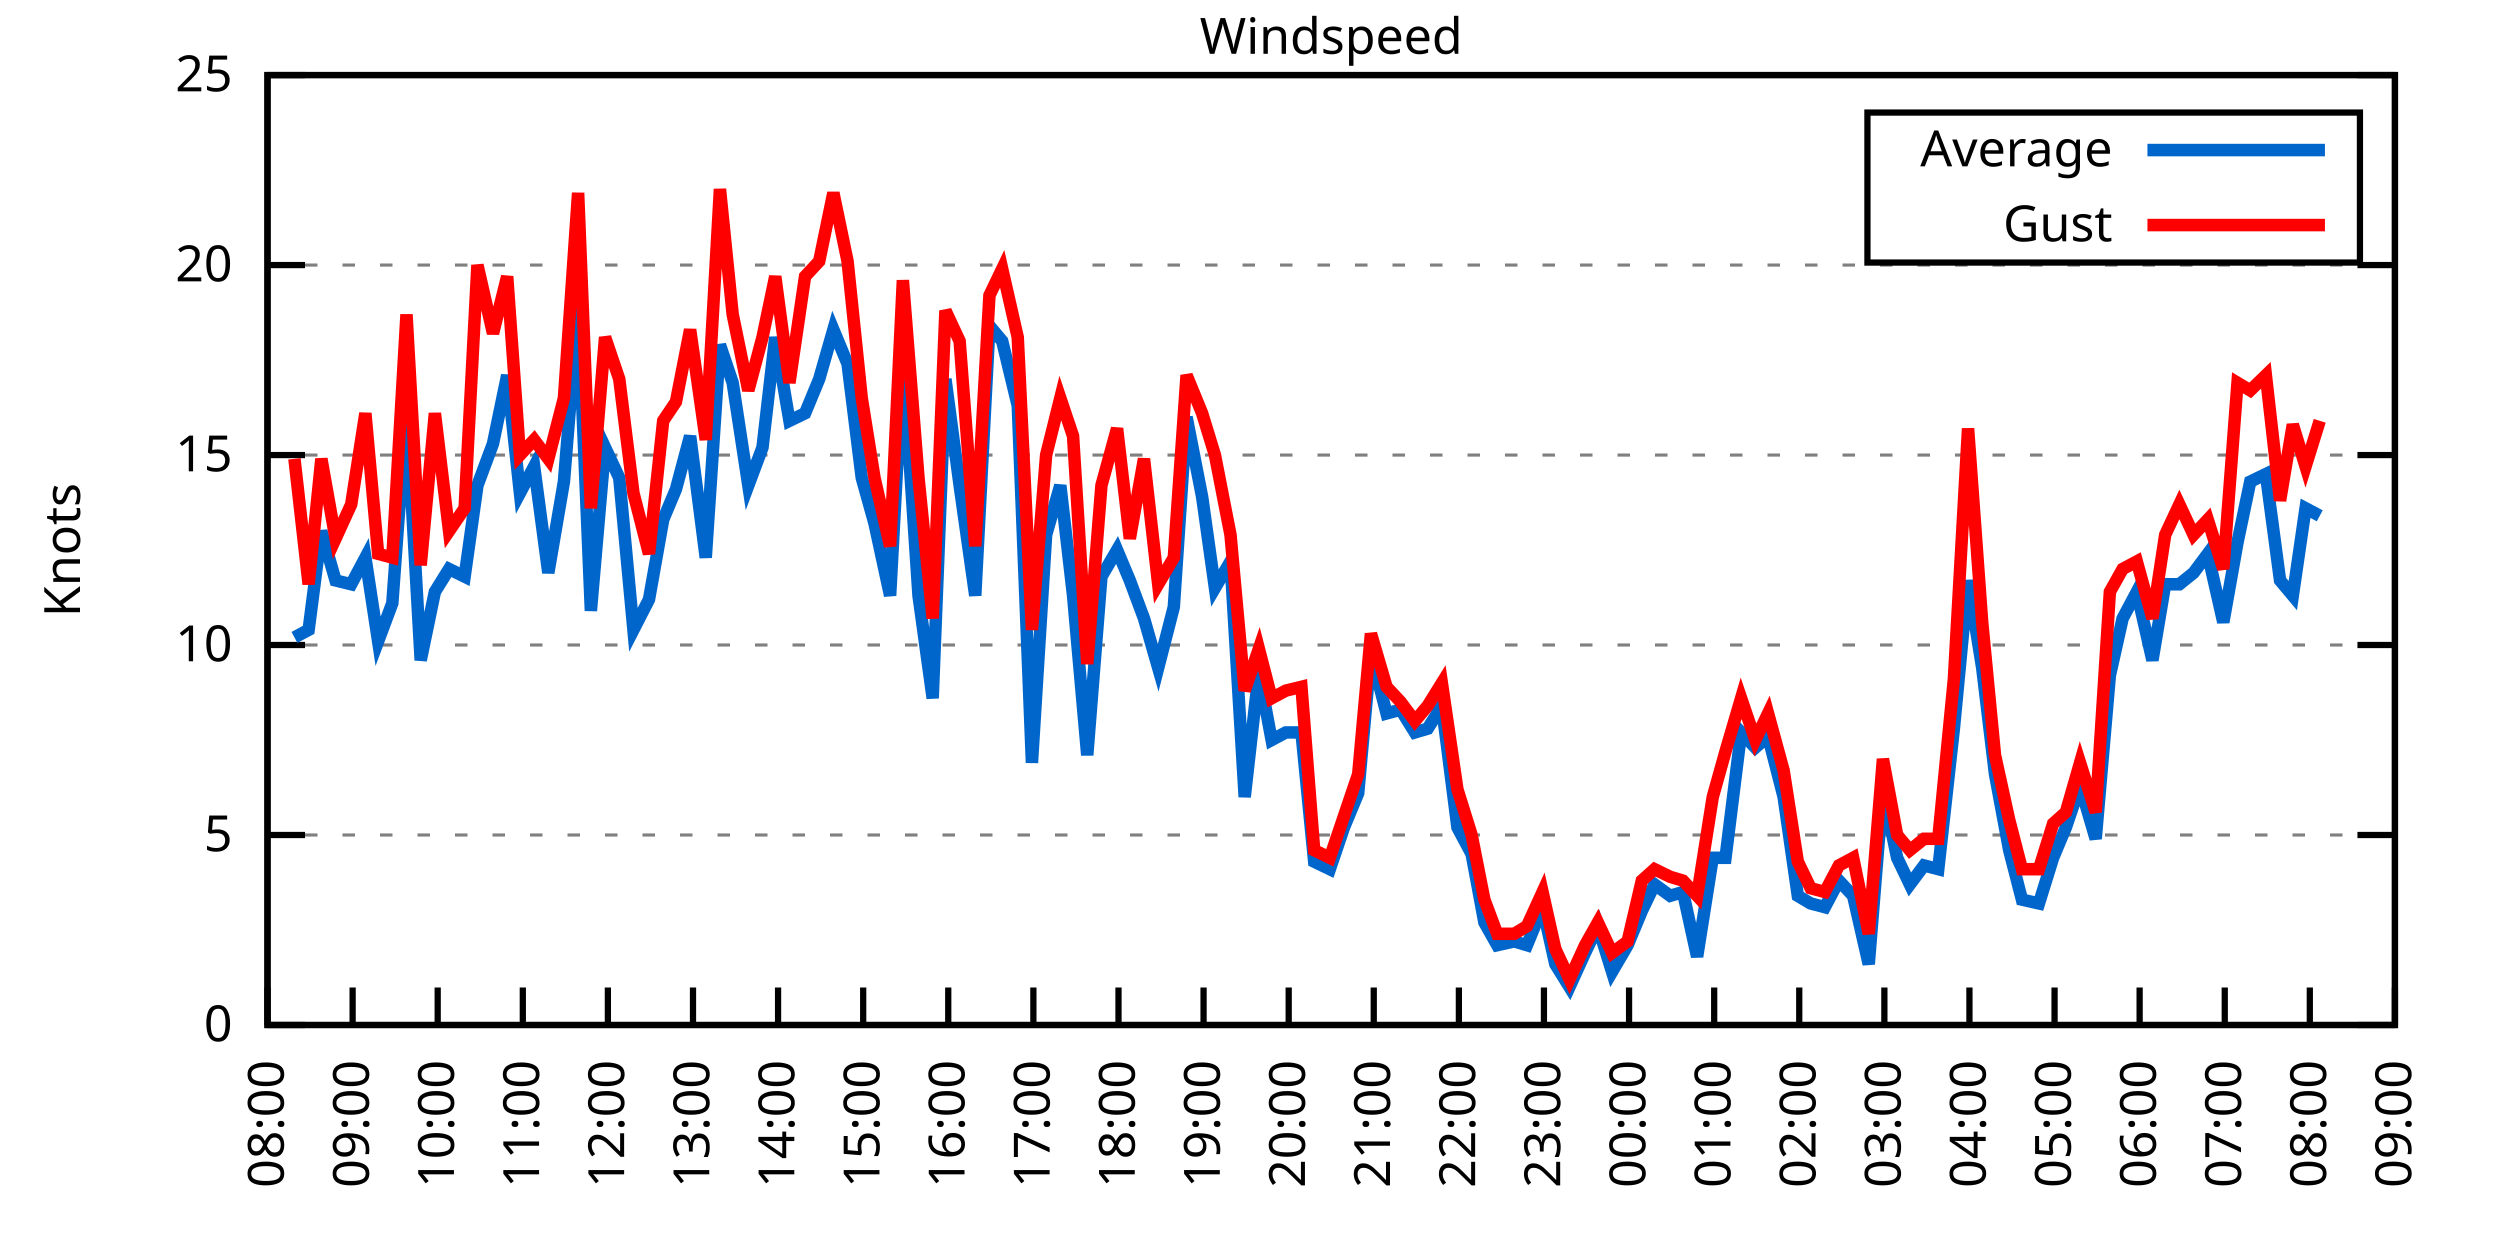
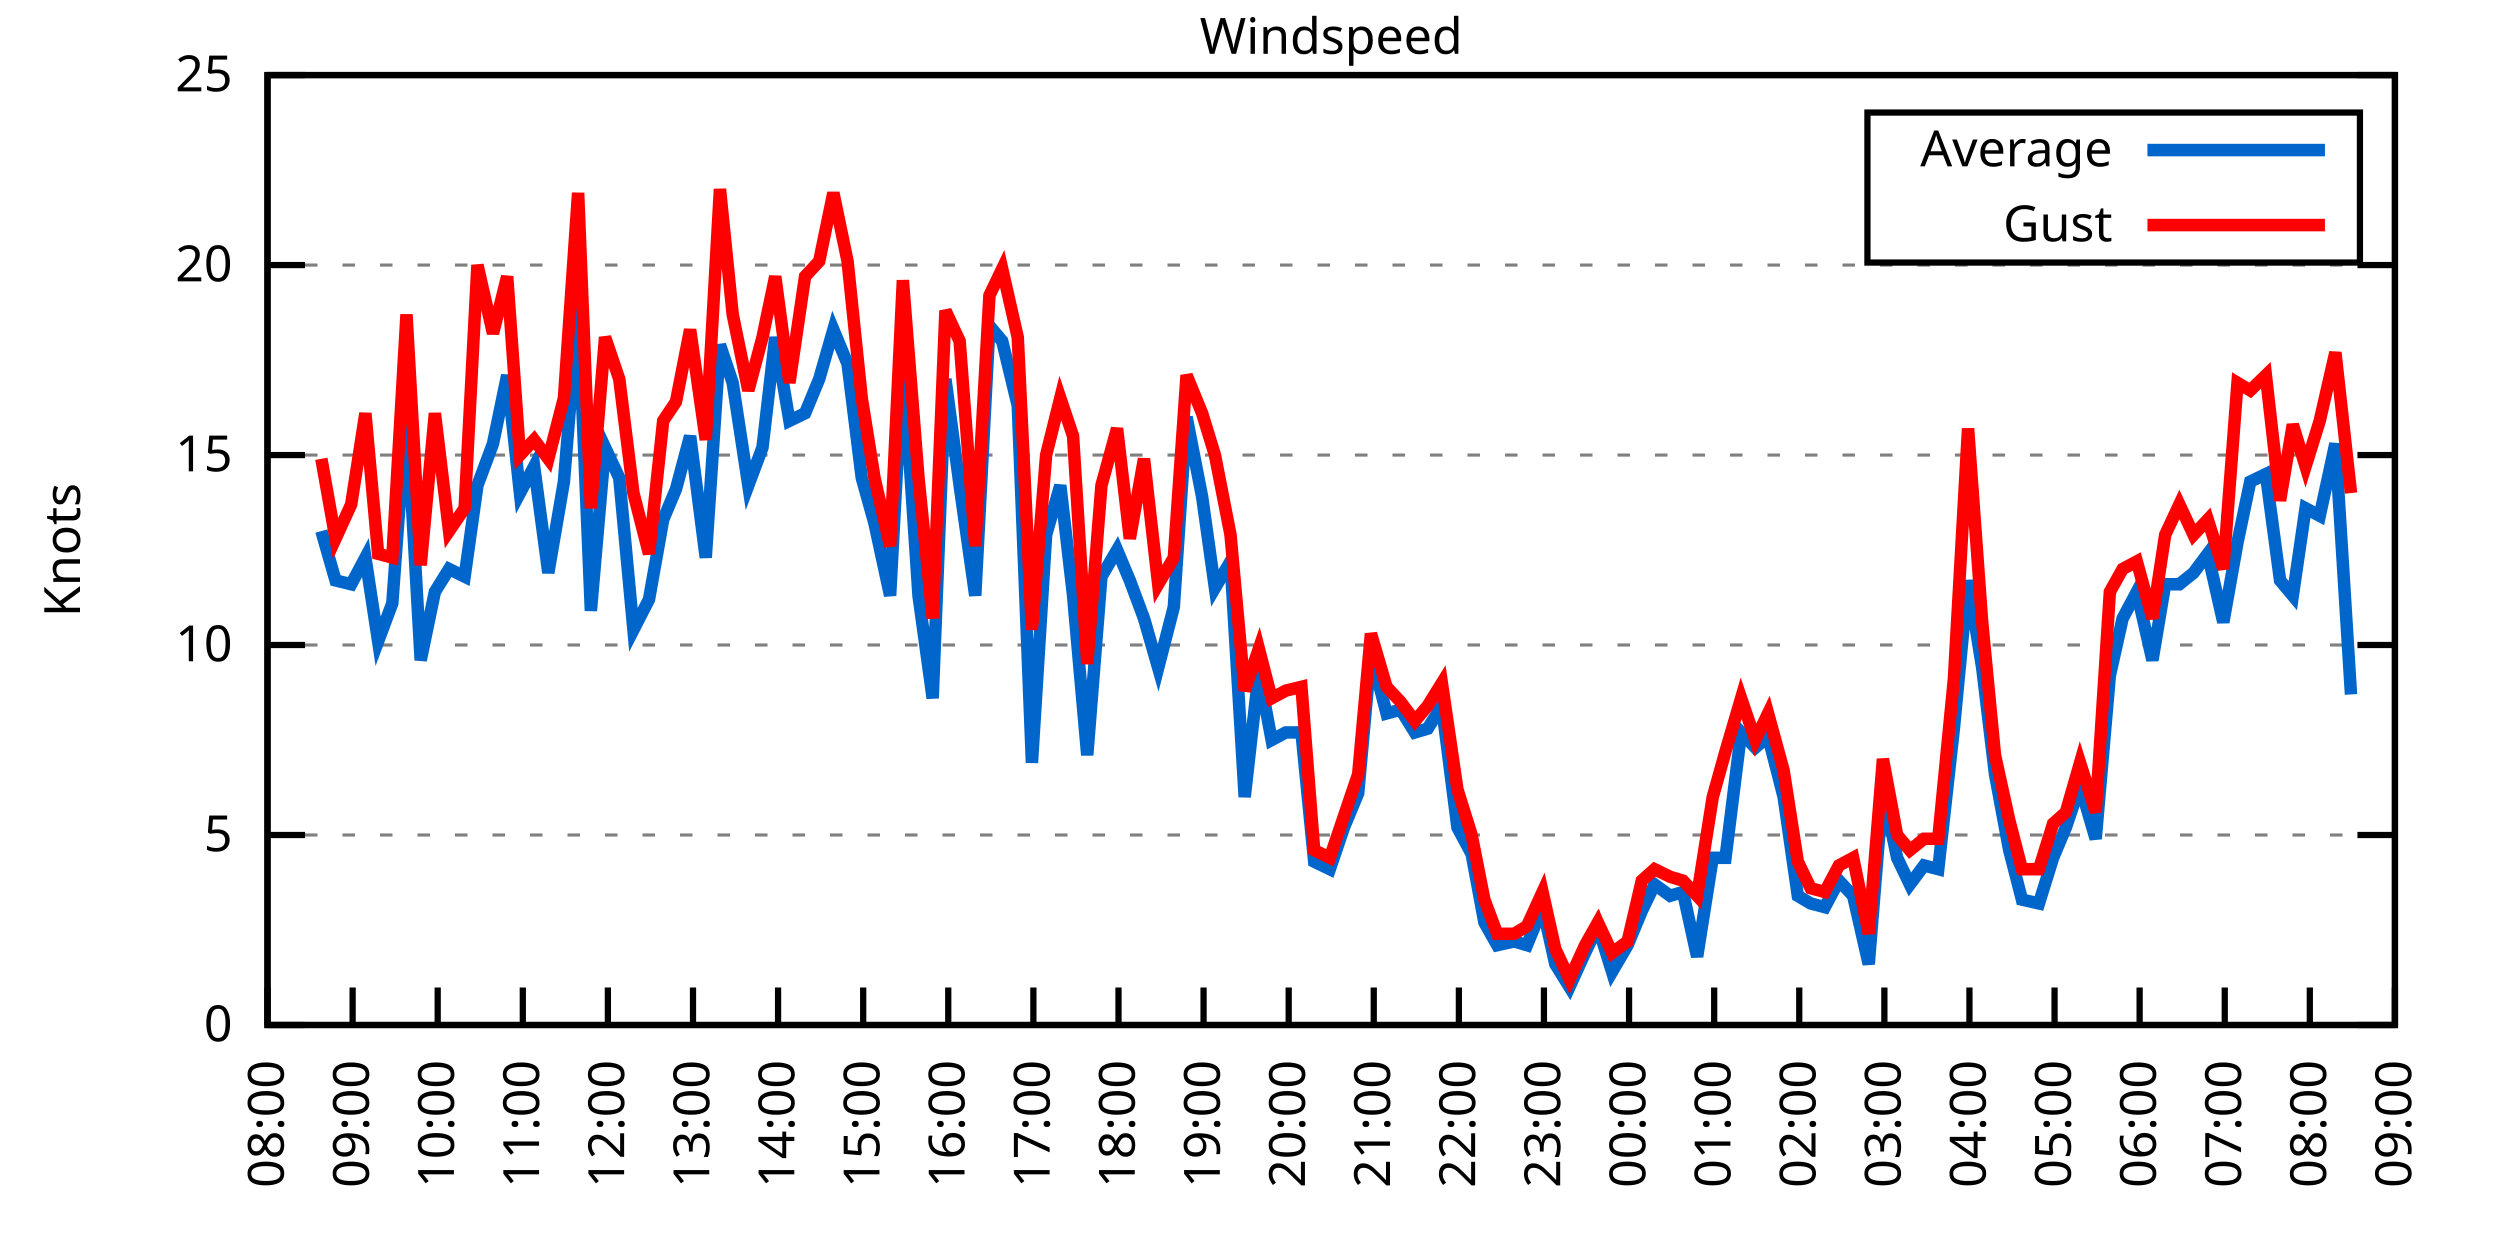
<svg xmlns="http://www.w3.org/2000/svg" xmlns:xlink="http://www.w3.org/1999/xlink" width="400" height="200" viewBox="0 0 400 200">
  <g id="gnuplot_canvas">
    <rect x="0" y="0" width="400" height="200" fill="none" />
    <defs>
      <circle id="gpDot" r="0.5" stroke-width="0.5" stroke="currentColor" />
      <path id="gpPt0" stroke-width="0.333" stroke="currentColor" d="M-1,0 h2 M0,-1 v2" />
      <path id="gpPt1" stroke-width="0.333" stroke="currentColor" d="M-1,-1 L1,1 M1,-1 L-1,1" />
      <path id="gpPt2" stroke-width="0.333" stroke="currentColor" d="M-1,0 L1,0 M0,-1 L0,1 M-1,-1 L1,1 M-1,1 L1,-1" />
      <rect id="gpPt3" stroke-width="0.333" stroke="currentColor" x="-1" y="-1" width="2" height="2" />
      <rect id="gpPt4" stroke-width="0.333" stroke="currentColor" fill="currentColor" x="-1" y="-1" width="2" height="2" />
      <circle id="gpPt5" stroke-width="0.333" stroke="currentColor" cx="0" cy="0" r="1" />
      <use xlink:href="#gpPt5" id="gpPt6" fill="currentColor" stroke="none" />
      <path id="gpPt7" stroke-width="0.333" stroke="currentColor" d="M0,-1.33 L-1.33,0.67 L1.33,0.67 z" />
      <use xlink:href="#gpPt7" id="gpPt8" fill="currentColor" stroke="none" />
      <use xlink:href="#gpPt7" id="gpPt9" stroke="currentColor" transform="rotate(180)" />
      <use xlink:href="#gpPt9" id="gpPt10" fill="currentColor" stroke="none" />
      <use xlink:href="#gpPt3" id="gpPt11" stroke="currentColor" transform="rotate(45)" />
      <use xlink:href="#gpPt11" id="gpPt12" fill="currentColor" stroke="none" />
      <path id="gpPt13" stroke-width="0.333" stroke="currentColor" d="M0,1.330 L1.265,0.411 L0.782,-1.067 L-0.782,-1.076 L-1.265,0.411 z" />
      <use xlink:href="#gpPt13" id="gpPt14" fill="currentColor" stroke="none" />
      <filter id="textbox" filterUnits="objectBoundingBox" x="0" y="0" height="1" width="1">
        <feFlood flood-color="white" flood-opacity="1" result="bgnd" />
        <feComposite in="SourceGraphic" in2="bgnd" operator="atop" />
      </filter>
      <filter id="greybox" filterUnits="objectBoundingBox" x="0" y="0" height="1" width="1">
        <feFlood flood-color="lightgrey" flood-opacity="1" result="grey" />
        <feComposite in="SourceGraphic" in2="grey" operator="atop" />
      </filter>
    </defs>
    <g fill="none" color="white" stroke="currentColor" stroke-width="1.00" stroke-linecap="butt" stroke-linejoin="miter">
</g>
    <g fill="none" color="black" stroke="currentColor" stroke-width="1.00" stroke-linecap="butt" stroke-linejoin="miter">
      <g stroke="none" shape-rendering="crispEdges">
        <polygon fill="rgb(255, 255, 255)" points="42.80,164.00 383.18,164.00 383.18,12.02 42.80,12.02 " />
      </g>
    </g>
    <g fill="none" color="black" stroke="currentColor" stroke-width="1.00" stroke-linecap="butt" stroke-linejoin="miter">
</g>
    <g fill="none" color="black" stroke="black" stroke-width="0.50" stroke-linecap="butt" stroke-linejoin="miter">
</g>
    <g fill="none" color="gray" stroke="currentColor" stroke-width="0.50" stroke-linecap="butt" stroke-linejoin="miter">
      <path stroke="gray" stroke-dasharray="2,4" class="gridline" d="M42.80,164.00 L383.19,164.00  " />
    </g>
    <g fill="none" color="gray" stroke="gray" stroke-width="1.00" stroke-linecap="butt" stroke-linejoin="miter">
</g>
    <g fill="none" color="black" stroke="currentColor" stroke-width="1.00" stroke-linecap="butt" stroke-linejoin="miter">
      <path stroke="black" d="M42.80,164.00 L48.80,164.00 M383.19,164.00 L377.19,164.00  " />
      <g transform="translate(37.20,166.60)" stroke="none" fill="black" font-family="Sans" font-size="8.00" text-anchor="end">
        <text>
          <tspan font-family="Sans"> 0</tspan>
        </text>
      </g>
    </g>
    <g fill="none" color="black" stroke="currentColor" stroke-width="1.00" stroke-linecap="butt" stroke-linejoin="miter">
</g>
    <g fill="none" color="black" stroke="black" stroke-width="0.50" stroke-linecap="butt" stroke-linejoin="miter">
</g>
    <g fill="none" color="gray" stroke="currentColor" stroke-width="0.50" stroke-linecap="butt" stroke-linejoin="miter">
      <path stroke="gray" stroke-dasharray="2,4" class="gridline" d="M42.80,133.60 L383.19,133.60  " />
    </g>
    <g fill="none" color="gray" stroke="gray" stroke-width="1.00" stroke-linecap="butt" stroke-linejoin="miter">
</g>
    <g fill="none" color="black" stroke="currentColor" stroke-width="1.00" stroke-linecap="butt" stroke-linejoin="miter">
      <path stroke="black" d="M42.80,133.60 L48.80,133.60 M383.19,133.60 L377.19,133.60  " />
      <g transform="translate(37.20,136.20)" stroke="none" fill="black" font-family="Sans" font-size="8.00" text-anchor="end">
        <text>
          <tspan font-family="Sans"> 5</tspan>
        </text>
      </g>
    </g>
    <g fill="none" color="black" stroke="currentColor" stroke-width="1.00" stroke-linecap="butt" stroke-linejoin="miter">
</g>
    <g fill="none" color="black" stroke="black" stroke-width="0.50" stroke-linecap="butt" stroke-linejoin="miter">
</g>
    <g fill="none" color="gray" stroke="currentColor" stroke-width="0.50" stroke-linecap="butt" stroke-linejoin="miter">
      <path stroke="gray" stroke-dasharray="2,4" class="gridline" d="M42.80,103.20 L383.19,103.20  " />
    </g>
    <g fill="none" color="gray" stroke="gray" stroke-width="1.00" stroke-linecap="butt" stroke-linejoin="miter">
</g>
    <g fill="none" color="black" stroke="currentColor" stroke-width="1.00" stroke-linecap="butt" stroke-linejoin="miter">
      <path stroke="black" d="M42.80,103.20 L48.80,103.20 M383.19,103.20 L377.19,103.20  " />
      <g transform="translate(37.20,105.80)" stroke="none" fill="black" font-family="Sans" font-size="8.00" text-anchor="end">
        <text>
          <tspan font-family="Sans"> 10</tspan>
        </text>
      </g>
    </g>
    <g fill="none" color="black" stroke="currentColor" stroke-width="1.00" stroke-linecap="butt" stroke-linejoin="miter">
</g>
    <g fill="none" color="black" stroke="black" stroke-width="0.50" stroke-linecap="butt" stroke-linejoin="miter">
</g>
    <g fill="none" color="gray" stroke="currentColor" stroke-width="0.50" stroke-linecap="butt" stroke-linejoin="miter">
      <path stroke="gray" stroke-dasharray="2,4" class="gridline" d="M42.80,72.81 L383.19,72.81  " />
    </g>
    <g fill="none" color="gray" stroke="gray" stroke-width="1.00" stroke-linecap="butt" stroke-linejoin="miter">
</g>
    <g fill="none" color="black" stroke="currentColor" stroke-width="1.00" stroke-linecap="butt" stroke-linejoin="miter">
      <path stroke="black" d="M42.80,72.81 L48.80,72.81 M383.19,72.81 L377.19,72.81  " />
      <g transform="translate(37.20,75.41)" stroke="none" fill="black" font-family="Sans" font-size="8.00" text-anchor="end">
        <text>
          <tspan font-family="Sans"> 15</tspan>
        </text>
      </g>
    </g>
    <g fill="none" color="black" stroke="currentColor" stroke-width="1.00" stroke-linecap="butt" stroke-linejoin="miter">
</g>
    <g fill="none" color="black" stroke="black" stroke-width="0.50" stroke-linecap="butt" stroke-linejoin="miter">
</g>
    <g fill="none" color="gray" stroke="currentColor" stroke-width="0.50" stroke-linecap="butt" stroke-linejoin="miter">
      <path stroke="gray" stroke-dasharray="2,4" class="gridline" d="M42.80,42.41 L383.19,42.41  " />
    </g>
    <g fill="none" color="gray" stroke="gray" stroke-width="1.00" stroke-linecap="butt" stroke-linejoin="miter">
</g>
    <g fill="none" color="black" stroke="currentColor" stroke-width="1.00" stroke-linecap="butt" stroke-linejoin="miter">
      <path stroke="black" d="M42.80,42.41 L48.80,42.41 M383.19,42.41 L377.19,42.41  " />
      <g transform="translate(37.20,45.01)" stroke="none" fill="black" font-family="Sans" font-size="8.00" text-anchor="end">
        <text>
          <tspan font-family="Sans"> 20</tspan>
        </text>
      </g>
    </g>
    <g fill="none" color="black" stroke="currentColor" stroke-width="1.00" stroke-linecap="butt" stroke-linejoin="miter">
</g>
    <g fill="none" color="black" stroke="black" stroke-width="0.50" stroke-linecap="butt" stroke-linejoin="miter">
</g>
    <g fill="none" color="gray" stroke="currentColor" stroke-width="0.50" stroke-linecap="butt" stroke-linejoin="miter">
      <path stroke="gray" stroke-dasharray="2,4" class="gridline" d="M42.80,12.01 L383.19,12.01  " />
    </g>
    <g fill="none" color="gray" stroke="gray" stroke-width="1.00" stroke-linecap="butt" stroke-linejoin="miter">
</g>
    <g fill="none" color="black" stroke="currentColor" stroke-width="1.00" stroke-linecap="butt" stroke-linejoin="miter">
      <path stroke="black" d="M42.80,12.01 L48.80,12.01 M383.19,12.01 L377.19,12.01  " />
      <g transform="translate(37.20,14.61)" stroke="none" fill="black" font-family="Sans" font-size="8.00" text-anchor="end">
        <text>
          <tspan font-family="Sans"> 25</tspan>
        </text>
      </g>
    </g>
    <g fill="none" color="black" stroke="currentColor" stroke-width="1.00" stroke-linecap="butt" stroke-linejoin="miter">
      <path stroke="black" d="M42.80,164.00 L42.80,158.00  " />
      <g transform="translate(45.40,169.60) rotate(270.00)" stroke="none" fill="black" font-family="Sans" font-size="8.00" text-anchor="end">
        <text>
          <tspan font-family="Sans">08:00</tspan>
        </text>
      </g>
    </g>
    <g fill="none" color="black" stroke="currentColor" stroke-width="1.00" stroke-linecap="butt" stroke-linejoin="miter">
      <path stroke="black" d="M56.42,164.00 L56.42,158.00  " />
      <g transform="translate(59.02,169.60) rotate(270.00)" stroke="none" fill="black" font-family="Sans" font-size="8.00" text-anchor="end">
        <text>
          <tspan font-family="Sans">09:00</tspan>
        </text>
      </g>
    </g>
    <g fill="none" color="black" stroke="currentColor" stroke-width="1.00" stroke-linecap="butt" stroke-linejoin="miter">
      <path stroke="black" d="M70.03,164.00 L70.03,158.00  " />
      <g transform="translate(72.63,169.60) rotate(270.00)" stroke="none" fill="black" font-family="Sans" font-size="8.00" text-anchor="end">
        <text>
          <tspan font-family="Sans">10:00</tspan>
        </text>
      </g>
    </g>
    <g fill="none" color="black" stroke="currentColor" stroke-width="1.00" stroke-linecap="butt" stroke-linejoin="miter">
      <path stroke="black" d="M83.65,164.00 L83.65,158.00  " />
      <g transform="translate(86.25,169.60) rotate(270.00)" stroke="none" fill="black" font-family="Sans" font-size="8.00" text-anchor="end">
        <text>
          <tspan font-family="Sans">11:00</tspan>
        </text>
      </g>
    </g>
    <g fill="none" color="black" stroke="currentColor" stroke-width="1.00" stroke-linecap="butt" stroke-linejoin="miter">
      <path stroke="black" d="M97.26,164.00 L97.26,158.00  " />
      <g transform="translate(99.86,169.60) rotate(270.00)" stroke="none" fill="black" font-family="Sans" font-size="8.00" text-anchor="end">
        <text>
          <tspan font-family="Sans">12:00</tspan>
        </text>
      </g>
    </g>
    <g fill="none" color="black" stroke="currentColor" stroke-width="1.00" stroke-linecap="butt" stroke-linejoin="miter">
      <path stroke="black" d="M110.88,164.00 L110.88,158.00  " />
      <g transform="translate(113.48,169.60) rotate(270.00)" stroke="none" fill="black" font-family="Sans" font-size="8.00" text-anchor="end">
        <text>
          <tspan font-family="Sans">13:00</tspan>
        </text>
      </g>
    </g>
    <g fill="none" color="black" stroke="currentColor" stroke-width="1.00" stroke-linecap="butt" stroke-linejoin="miter">
      <path stroke="black" d="M124.49,164.00 L124.49,158.00  " />
      <g transform="translate(127.09,169.60) rotate(270.00)" stroke="none" fill="black" font-family="Sans" font-size="8.00" text-anchor="end">
        <text>
          <tspan font-family="Sans">14:00</tspan>
        </text>
      </g>
    </g>
    <g fill="none" color="black" stroke="currentColor" stroke-width="1.00" stroke-linecap="butt" stroke-linejoin="miter">
      <path stroke="black" d="M138.11,164.00 L138.11,158.00  " />
      <g transform="translate(140.71,169.60) rotate(270.00)" stroke="none" fill="black" font-family="Sans" font-size="8.00" text-anchor="end">
        <text>
          <tspan font-family="Sans">15:00</tspan>
        </text>
      </g>
    </g>
    <g fill="none" color="black" stroke="currentColor" stroke-width="1.00" stroke-linecap="butt" stroke-linejoin="miter">
      <path stroke="black" d="M151.72,164.00 L151.72,158.00  " />
      <g transform="translate(154.32,169.60) rotate(270.00)" stroke="none" fill="black" font-family="Sans" font-size="8.00" text-anchor="end">
        <text>
          <tspan font-family="Sans">16:00</tspan>
        </text>
      </g>
    </g>
    <g fill="none" color="black" stroke="currentColor" stroke-width="1.00" stroke-linecap="butt" stroke-linejoin="miter">
      <path stroke="black" d="M165.34,164.00 L165.34,158.00  " />
      <g transform="translate(167.94,169.60) rotate(270.00)" stroke="none" fill="black" font-family="Sans" font-size="8.00" text-anchor="end">
        <text>
          <tspan font-family="Sans">17:00</tspan>
        </text>
      </g>
    </g>
    <g fill="none" color="black" stroke="currentColor" stroke-width="1.00" stroke-linecap="butt" stroke-linejoin="miter">
      <path stroke="black" d="M178.96,164.00 L178.96,158.00  " />
      <g transform="translate(181.56,169.60) rotate(270.00)" stroke="none" fill="black" font-family="Sans" font-size="8.00" text-anchor="end">
        <text>
          <tspan font-family="Sans">18:00</tspan>
        </text>
      </g>
    </g>
    <g fill="none" color="black" stroke="currentColor" stroke-width="1.00" stroke-linecap="butt" stroke-linejoin="miter">
      <path stroke="black" d="M192.57,164.00 L192.57,158.00  " />
      <g transform="translate(195.17,169.60) rotate(270.00)" stroke="none" fill="black" font-family="Sans" font-size="8.00" text-anchor="end">
        <text>
          <tspan font-family="Sans">19:00</tspan>
        </text>
      </g>
    </g>
    <g fill="none" color="black" stroke="currentColor" stroke-width="1.00" stroke-linecap="butt" stroke-linejoin="miter">
      <path stroke="black" d="M206.19,164.00 L206.19,158.00  " />
      <g transform="translate(208.79,169.60) rotate(270.00)" stroke="none" fill="black" font-family="Sans" font-size="8.00" text-anchor="end">
        <text>
          <tspan font-family="Sans">20:00</tspan>
        </text>
      </g>
    </g>
    <g fill="none" color="black" stroke="currentColor" stroke-width="1.00" stroke-linecap="butt" stroke-linejoin="miter">
      <path stroke="black" d="M219.80,164.00 L219.80,158.00  " />
      <g transform="translate(222.40,169.60) rotate(270.00)" stroke="none" fill="black" font-family="Sans" font-size="8.00" text-anchor="end">
        <text>
          <tspan font-family="Sans">21:00</tspan>
        </text>
      </g>
    </g>
    <g fill="none" color="black" stroke="currentColor" stroke-width="1.00" stroke-linecap="butt" stroke-linejoin="miter">
      <path stroke="black" d="M233.42,164.00 L233.42,158.00  " />
      <g transform="translate(236.02,169.60) rotate(270.00)" stroke="none" fill="black" font-family="Sans" font-size="8.00" text-anchor="end">
        <text>
          <tspan font-family="Sans">22:00</tspan>
        </text>
      </g>
    </g>
    <g fill="none" color="black" stroke="currentColor" stroke-width="1.00" stroke-linecap="butt" stroke-linejoin="miter">
      <path stroke="black" d="M247.03,164.00 L247.03,158.00  " />
      <g transform="translate(249.63,169.60) rotate(270.00)" stroke="none" fill="black" font-family="Sans" font-size="8.00" text-anchor="end">
        <text>
          <tspan font-family="Sans">23:00</tspan>
        </text>
      </g>
    </g>
    <g fill="none" color="black" stroke="currentColor" stroke-width="1.00" stroke-linecap="butt" stroke-linejoin="miter">
      <path stroke="black" d="M260.65,164.00 L260.65,158.00  " />
      <g transform="translate(263.25,169.60) rotate(270.00)" stroke="none" fill="black" font-family="Sans" font-size="8.00" text-anchor="end">
        <text>
          <tspan font-family="Sans">00:00</tspan>
        </text>
      </g>
    </g>
    <g fill="none" color="black" stroke="currentColor" stroke-width="1.00" stroke-linecap="butt" stroke-linejoin="miter">
      <path stroke="black" d="M274.27,164.00 L274.27,158.00  " />
      <g transform="translate(276.87,169.60) rotate(270.00)" stroke="none" fill="black" font-family="Sans" font-size="8.00" text-anchor="end">
        <text>
          <tspan font-family="Sans">01:00</tspan>
        </text>
      </g>
    </g>
    <g fill="none" color="black" stroke="currentColor" stroke-width="1.00" stroke-linecap="butt" stroke-linejoin="miter">
      <path stroke="black" d="M287.88,164.00 L287.88,158.00  " />
      <g transform="translate(290.48,169.60) rotate(270.00)" stroke="none" fill="black" font-family="Sans" font-size="8.00" text-anchor="end">
        <text>
          <tspan font-family="Sans">02:00</tspan>
        </text>
      </g>
    </g>
    <g fill="none" color="black" stroke="currentColor" stroke-width="1.00" stroke-linecap="butt" stroke-linejoin="miter">
      <path stroke="black" d="M301.50,164.00 L301.50,158.00  " />
      <g transform="translate(304.10,169.60) rotate(270.00)" stroke="none" fill="black" font-family="Sans" font-size="8.00" text-anchor="end">
        <text>
          <tspan font-family="Sans">03:00</tspan>
        </text>
      </g>
    </g>
    <g fill="none" color="black" stroke="currentColor" stroke-width="1.00" stroke-linecap="butt" stroke-linejoin="miter">
      <path stroke="black" d="M315.11,164.00 L315.11,158.00  " />
      <g transform="translate(317.71,169.60) rotate(270.00)" stroke="none" fill="black" font-family="Sans" font-size="8.00" text-anchor="end">
        <text>
          <tspan font-family="Sans">04:00</tspan>
        </text>
      </g>
    </g>
    <g fill="none" color="black" stroke="currentColor" stroke-width="1.00" stroke-linecap="butt" stroke-linejoin="miter">
      <path stroke="black" d="M328.73,164.00 L328.73,158.00  " />
      <g transform="translate(331.33,169.60) rotate(270.00)" stroke="none" fill="black" font-family="Sans" font-size="8.00" text-anchor="end">
        <text>
          <tspan font-family="Sans">05:00</tspan>
        </text>
      </g>
    </g>
    <g fill="none" color="black" stroke="currentColor" stroke-width="1.00" stroke-linecap="butt" stroke-linejoin="miter">
      <path stroke="black" d="M342.34,164.00 L342.34,158.00  " />
      <g transform="translate(344.94,169.60) rotate(270.00)" stroke="none" fill="black" font-family="Sans" font-size="8.00" text-anchor="end">
        <text>
          <tspan font-family="Sans">06:00</tspan>
        </text>
      </g>
    </g>
    <g fill="none" color="black" stroke="currentColor" stroke-width="1.00" stroke-linecap="butt" stroke-linejoin="miter">
      <path stroke="black" d="M355.96,164.00 L355.96,158.00  " />
      <g transform="translate(358.56,169.60) rotate(270.00)" stroke="none" fill="black" font-family="Sans" font-size="8.00" text-anchor="end">
        <text>
          <tspan font-family="Sans">07:00</tspan>
        </text>
      </g>
    </g>
    <g fill="none" color="black" stroke="currentColor" stroke-width="1.00" stroke-linecap="butt" stroke-linejoin="miter">
      <path stroke="black" d="M369.57,164.00 L369.57,158.00  " />
      <g transform="translate(372.17,169.60) rotate(270.00)" stroke="none" fill="black" font-family="Sans" font-size="8.00" text-anchor="end">
        <text>
          <tspan font-family="Sans">08:00</tspan>
        </text>
      </g>
    </g>
    <g fill="none" color="black" stroke="currentColor" stroke-width="1.00" stroke-linecap="butt" stroke-linejoin="miter">
      <path stroke="black" d="M383.19,164.00 L383.19,158.00  " />
      <g transform="translate(385.79,169.60) rotate(270.00)" stroke="none" fill="black" font-family="Sans" font-size="8.00" text-anchor="end">
        <text>
          <tspan font-family="Sans">09:00</tspan>
        </text>
      </g>
    </g>
    <g fill="none" color="black" stroke="currentColor" stroke-width="1.00" stroke-linecap="butt" stroke-linejoin="miter">
</g>
    <g fill="none" color="black" stroke="currentColor" stroke-width="1.00" stroke-linecap="butt" stroke-linejoin="miter">
      <path stroke="black" d="M42.80,12.01 L42.80,164.00 L383.19,164.00 L383.19,12.01 L42.80,12.01 Z  " />
    </g>
    <g fill="none" color="black" stroke="currentColor" stroke-width="1.00" stroke-linecap="butt" stroke-linejoin="miter">
</g>
    <g fill="none" color="black" stroke="currentColor" stroke-width="1.00" stroke-linecap="butt" stroke-linejoin="miter">
      <path stroke="black" d="M298.79,42.01 L298.79,18.01 L377.59,18.01 L377.59,42.01 L298.79,42.01 Z  " />
    </g>
    <g id="Windspeed_plot_1">
      <g fill="none" color="white" stroke="black" stroke-width="2.00" stroke-linecap="butt" stroke-linejoin="miter">
</g>
      <g fill="none" color="black" stroke="currentColor" stroke-width="2.00" stroke-linecap="butt" stroke-linejoin="miter">
        <g transform="translate(337.99,26.61)" stroke="none" fill="black" font-family="Sans" font-size="8.00" text-anchor="end">
          <text>
            <tspan font-family="Sans">Average</tspan>
          </text>
        </g>
      </g>
      <g fill="none" color="black" stroke="currentColor" stroke-width="2.00" stroke-linecap="butt" stroke-linejoin="miter">
-         <path stroke="rgb(  0, 102, 204)" d="M343.59,24.01 L371.99,24.01 M47.11,101.99 L49.38,100.77 L51.42,84.97 L53.69,92.87 L56.19,93.48 L58.46,89.22   L60.50,102.60 L62.77,96.52 L65.04,65.51 L67.31,105.64 L69.58,94.69 L71.85,91.04 L74.34,92.26 L76.39,77.67   L78.88,70.98 L81.15,60.04 L83.19,78.89 L85.46,74.63 L87.73,91.65 L90.23,77.06 L92.50,49.10 L94.54,97.73   L96.81,71.59 L99.08,76.45 L101.35,100.77 L103.84,95.91 L106.11,83.14 L108.15,78.28 L110.42,69.77 L112.92,89.22   L115.19,55.18 L117.23,61.25 L119.73,77.67 L122.00,71.59 L124.04,53.96 L126.31,67.33 L128.81,66.12 L131.07,60.65   L133.34,52.74 L135.61,58.21 L137.88,76.45 L139.92,83.75 L142.42,95.30 L144.46,57.61 L146.96,95.30 L149.23,111.72   L151.27,60.65 L153.54,77.67 L156.04,95.30 L158.31,52.14 L160.35,54.57 L162.84,64.90 L165.11,122.05 L167.38,85.57   L169.65,77.67 L171.69,95.30 L173.96,120.83 L176.23,92.26 L178.73,88.00 L180.77,92.87 L183.04,98.95 L185.31,106.85   L187.81,97.12 L189.85,66.73 L192.34,79.49 L194.39,94.08 L196.88,89.83 L199.15,127.52 L201.42,107.46 L203.46,118.40   L205.73,117.19 L208.23,117.19 L210.27,137.86 L212.77,139.07 L215.04,132.39 L217.31,126.91 L219.35,104.42 L221.85,114.15   L224.11,113.54 L226.38,117.19 L228.43,116.58 L230.70,112.93 L233.19,132.39 L235.46,136.64 L237.50,147.59 L239.55,151.23   L242.27,150.62 L244.31,151.23 L246.81,145.15 L248.85,154.27 L251.12,157.92 L253.61,152.45 L255.66,148.19 L257.93,155.49   L260.42,151.23 L262.69,145.76 L264.73,141.51 L267.23,143.33 L269.27,142.72 L271.54,153.06 L274.04,137.25 L276.08,137.25   L278.58,117.19 L280.85,119.62 L282.89,117.80 L285.38,127.52 L287.65,143.33 L289.70,144.55 L291.97,145.15 L294.23,140.90   L296.50,143.33 L299.00,154.27 L301.27,126.31 L303.54,137.25 L305.58,141.51 L307.85,138.47 L310.12,139.07 L312.62,116.58   L314.89,92.87 L317.15,106.85 L319.20,123.87 L321.47,136.03 L323.51,143.94 L326.23,144.55 L328.50,137.25 L330.54,132.39   L332.81,125.70 L335.31,134.21 L337.58,108.07 L339.62,98.95 L341.89,94.69 L344.39,105.64 L346.43,93.48 L348.70,93.48   L350.97,91.65 L353.24,88.61 L355.73,99.56 L358.00,86.79 L360.04,77.06 L362.54,75.85 L364.81,92.87 L366.85,95.30   L368.89,81.32 L371.16,82.53  " />
+         <path stroke="rgb(  0, 102, 204)" d="M343.59,24.01 L371.99,24.01 M51.42,84.97 L53.69,92.87 L56.19,93.48 L58.46,89.22 L60.50,102.60 L62.77,96.52   L65.04,65.51 L67.31,105.64 L69.58,94.69 L71.85,91.04 L74.34,92.26 L76.39,77.67 L78.88,70.98 L81.15,60.04   L83.19,78.89 L85.46,74.63 L87.73,91.65 L90.23,77.06 L92.50,49.10 L94.54,97.73 L96.81,71.59 L99.08,76.45   L101.35,100.77 L103.84,95.91 L106.11,83.14 L108.15,78.28 L110.42,69.77 L112.92,89.22 L115.19,55.18 L117.23,61.25   L119.73,77.67 L122.00,71.59 L124.04,53.96 L126.31,67.33 L128.81,66.12 L131.07,60.65 L133.34,52.74 L135.61,58.21   L137.88,76.45 L139.92,83.75 L142.42,95.30 L144.46,57.61 L146.96,95.30 L149.23,111.72 L151.27,60.65 L153.54,77.67   L156.04,95.30 L158.31,52.14 L160.35,54.57 L162.84,64.90 L165.11,122.05 L167.38,85.57 L169.65,77.67 L171.69,95.30   L173.96,120.83 L176.23,92.26 L178.73,88.00 L180.77,92.87 L183.04,98.95 L185.31,106.85 L187.81,97.12 L189.85,66.73   L192.34,79.49 L194.39,94.08 L196.88,89.83 L199.15,127.52 L201.42,107.46 L203.46,118.40 L205.73,117.19 L208.23,117.19   L210.27,137.86 L212.77,139.07 L215.04,132.39 L217.31,126.91 L219.35,104.42 L221.85,114.15 L224.11,113.54 L226.38,117.19   L228.43,116.58 L230.70,112.93 L233.19,132.39 L235.46,136.64 L237.50,147.59 L239.55,151.23 L242.27,150.62 L244.31,151.23   L246.81,145.15 L248.85,154.27 L251.12,157.92 L253.61,152.45 L255.66,148.19 L257.93,155.49 L260.42,151.23 L262.69,145.76   L264.73,141.51 L267.23,143.33 L269.27,142.72 L271.54,153.06 L274.04,137.25 L276.08,137.25 L278.58,117.19 L280.85,119.62   L282.89,117.80 L285.38,127.52 L287.65,143.33 L289.70,144.55 L291.97,145.15 L294.23,140.90 L296.50,143.33 L299.00,154.27   L301.27,126.31 L303.54,137.25 L305.58,141.51 L307.85,138.47 L310.12,139.07 L312.62,116.58 L314.89,92.87 L317.15,106.85   L319.20,123.87 L321.47,136.03 L323.51,143.94 L326.23,144.55 L328.50,137.25 L330.54,132.39 L332.81,125.70 L335.31,134.21   L337.58,108.07 L339.62,98.95 L341.89,94.69 L344.39,105.64 L346.43,93.48 L348.70,93.48 L350.97,91.65 L353.24,88.61   L355.73,99.56 L358.00,86.79 L360.04,77.06 L362.54,75.85 L364.81,92.87 L366.85,95.30 L368.89,81.32 L371.16,82.53   L373.66,70.98 L376.16,111.11  " />
      </g>
    </g>
    <g id="Windspeed_plot_2">
      <g fill="none" color="black" stroke="currentColor" stroke-width="2.00" stroke-linecap="butt" stroke-linejoin="miter">
        <g transform="translate(337.99,38.61)" stroke="none" fill="black" font-family="Sans" font-size="8.00" text-anchor="end">
          <text>
            <tspan font-family="Sans">Gust</tspan>
          </text>
        </g>
      </g>
      <g fill="none" color="black" stroke="currentColor" stroke-width="2.00" stroke-linecap="butt" stroke-linejoin="miter">
-         <path stroke="rgb(255,   0,   0)" d="M343.59,36.01 L371.99,36.01 M47.11,73.41 L49.38,93.48 L51.42,73.41 L53.69,86.18 L56.19,80.71 L58.46,66.12   L60.50,88.61 L62.77,89.22 L65.04,50.31 L67.31,90.44 L69.58,66.12 L71.85,84.97 L74.34,81.32 L76.39,42.41   L78.88,53.35 L81.15,44.23 L83.19,72.81 L85.46,70.37 L87.73,73.41 L90.23,63.69 L92.50,30.86 L94.54,81.32   L96.81,53.96 L99.08,60.65 L101.35,78.89 L103.84,88.61 L106.11,67.33 L108.15,64.29 L110.42,52.74 L112.92,70.37   L115.19,30.25 L117.23,50.31 L119.73,62.47 L122.00,53.96 L124.04,44.23 L126.31,61.25 L128.81,44.23 L131.07,41.80   L133.34,30.86 L135.61,41.80 L137.88,63.69 L139.92,76.45 L142.42,87.40 L144.46,44.84 L146.96,76.45 L149.23,98.95   L151.27,49.70 L153.54,54.57 L156.04,87.40 L158.31,47.27 L160.35,43.02 L162.84,53.96 L165.11,100.77 L167.38,72.81   L169.65,63.69 L171.69,69.77 L173.96,106.24 L176.23,77.67 L178.73,68.55 L180.77,86.18 L183.04,73.41 L185.31,93.48   L187.81,89.22 L189.85,60.04 L192.34,66.12 L194.39,72.81 L196.88,85.57 L199.15,110.50 L201.42,103.81 L203.46,111.72   L205.73,110.50 L208.23,109.89 L210.27,136.03 L212.77,137.25 L215.04,130.56 L217.31,123.87 L219.35,101.38 L221.85,109.89   L224.11,112.32 L226.38,115.36 L228.43,112.93 L230.70,109.28 L233.19,126.31 L235.46,133.60 L237.50,143.94 L239.55,149.41   L242.27,149.41 L244.31,148.19 L246.81,142.72 L248.85,151.84 L251.12,156.70 L253.61,151.23 L255.66,147.59 L257.93,152.45   L260.42,150.62 L262.69,140.90 L264.73,139.07 L267.23,140.29 L269.27,140.90 L271.54,143.33 L274.04,127.52 L276.08,120.23   L278.58,111.72 L280.85,118.40 L282.89,114.15 L285.38,123.27 L287.65,137.86 L289.70,142.11 L291.97,142.72 L294.23,138.47   L296.50,137.25 L299.00,149.41 L301.27,121.44 L303.54,133.60 L305.58,136.03 L307.85,134.21 L310.12,134.21 L312.62,108.68   L314.89,68.55 L317.15,99.56 L319.20,120.83 L321.47,131.17 L323.51,139.07 L326.23,139.07 L328.50,131.78 L330.54,129.95   L332.81,122.05 L335.31,129.95 L337.58,94.69 L339.62,91.04 L341.89,89.83 L344.39,98.95 L346.43,85.57 L348.70,80.71   L350.97,85.57 L353.24,83.14 L355.73,91.04 L358.00,61.25 L360.04,62.47 L362.54,60.04 L364.81,80.10 L366.85,67.94   L368.89,74.63 L371.16,67.33  " />
+         <path stroke="rgb(255,   0,   0)" d="M343.59,36.01 L371.99,36.01 M51.42,73.41 L53.69,86.18 L56.19,80.71 L58.46,66.12 L60.50,88.61 L62.77,89.22   L65.04,50.31 L67.31,90.44 L69.58,66.12 L71.85,84.97 L74.34,81.32 L76.39,42.41 L78.88,53.35 L81.15,44.23   L83.19,72.81 L85.46,70.37 L87.73,73.41 L90.23,63.69 L92.50,30.86 L94.54,81.32 L96.81,53.96 L99.08,60.65   L101.35,78.89 L103.84,88.61 L106.11,67.33 L108.15,64.29 L110.42,52.74 L112.92,70.37 L115.19,30.25 L117.23,50.31   L119.73,62.47 L122.00,53.96 L124.04,44.23 L126.31,61.25 L128.81,44.23 L131.07,41.80 L133.34,30.86 L135.61,41.80   L137.88,63.69 L139.92,76.45 L142.42,87.40 L144.46,44.84 L146.96,76.45 L149.23,98.95 L151.27,49.70 L153.54,54.57   L156.04,87.40 L158.31,47.27 L160.35,43.02 L162.84,53.96 L165.11,100.77 L167.38,72.81 L169.65,63.69 L171.69,69.77   L173.96,106.24 L176.23,77.67 L178.73,68.55 L180.77,86.18 L183.04,73.41 L185.31,93.48 L187.81,89.22 L189.85,60.04   L192.34,66.12 L194.39,72.81 L196.88,85.57 L199.15,110.50 L201.42,103.81 L203.46,111.72 L205.73,110.50 L208.23,109.89   L210.27,136.03 L212.77,137.25 L215.04,130.56 L217.31,123.87 L219.35,101.38 L221.85,109.89 L224.11,112.32 L226.38,115.36   L228.43,112.93 L230.70,109.28 L233.19,126.31 L235.46,133.60 L237.50,143.94 L239.55,149.41 L242.27,149.41 L244.31,148.19   L246.81,142.72 L248.85,151.84 L251.12,156.70 L253.61,151.23 L255.66,147.59 L257.93,152.45 L260.42,150.62 L262.69,140.90   L264.73,139.07 L267.23,140.29 L269.27,140.90 L271.54,143.33 L274.04,127.52 L276.08,120.23 L278.58,111.72 L280.85,118.40   L282.89,114.15 L285.38,123.27 L287.65,137.86 L289.70,142.11 L291.97,142.72 L294.23,138.47 L296.50,137.25 L299.00,149.41   L301.27,121.44 L303.54,133.60 L305.58,136.03 L307.85,134.21 L310.12,134.21 L312.62,108.68 L314.89,68.55 L317.15,99.56   L319.20,120.83 L321.47,131.17 L323.51,139.07 L326.23,139.07 L328.50,131.78 L330.54,129.95 L332.81,122.05 L335.31,129.95   L337.58,94.69 L339.62,91.04 L341.89,89.83 L344.39,98.95 L346.43,85.57 L348.70,80.71 L350.97,85.57 L353.24,83.14   L355.73,91.04 L358.00,61.25 L360.04,62.47 L362.54,60.04 L364.81,80.10 L366.85,67.94 L368.89,74.63 L371.16,67.33   L373.66,56.39 L376.16,78.89  " />
      </g>
    </g>
    <g fill="none" color="black" stroke="currentColor" stroke-width="2.00" stroke-linecap="butt" stroke-linejoin="miter">
</g>
    <g fill="none" color="black" stroke="black" stroke-width="1.00" stroke-linecap="butt" stroke-linejoin="miter">
</g>
    <g fill="none" color="black" stroke="currentColor" stroke-width="1.00" stroke-linecap="butt" stroke-linejoin="miter">
      <path stroke="black" d="M42.80,12.01 L42.80,164.00 L383.19,164.00 L383.19,12.01 L42.80,12.01 Z  " />
      <g transform="translate(12.80,88.01) rotate(270.00)" stroke="none" fill="black" font-family="Sans" font-size="8.00" text-anchor="middle">
        <text>
          <tspan font-family="Sans">Knots</tspan>
        </text>
      </g>
    </g>
    <g fill="none" color="black" stroke="currentColor" stroke-width="1.00" stroke-linecap="butt" stroke-linejoin="miter">
</g>
    <g fill="none" color="black" stroke="currentColor" stroke-width="1.00" stroke-linecap="butt" stroke-linejoin="miter">
      <g transform="translate(212.99,8.61)" stroke="none" fill="black" font-family="Sans" font-size="8.00" text-anchor="middle">
        <text>
          <tspan font-family="Sans">Windspeed</tspan>
        </text>
      </g>
    </g>
    <g fill="none" color="black" stroke="currentColor" stroke-width="1.00" stroke-linecap="butt" stroke-linejoin="miter">
</g>
  </g>
</svg>
